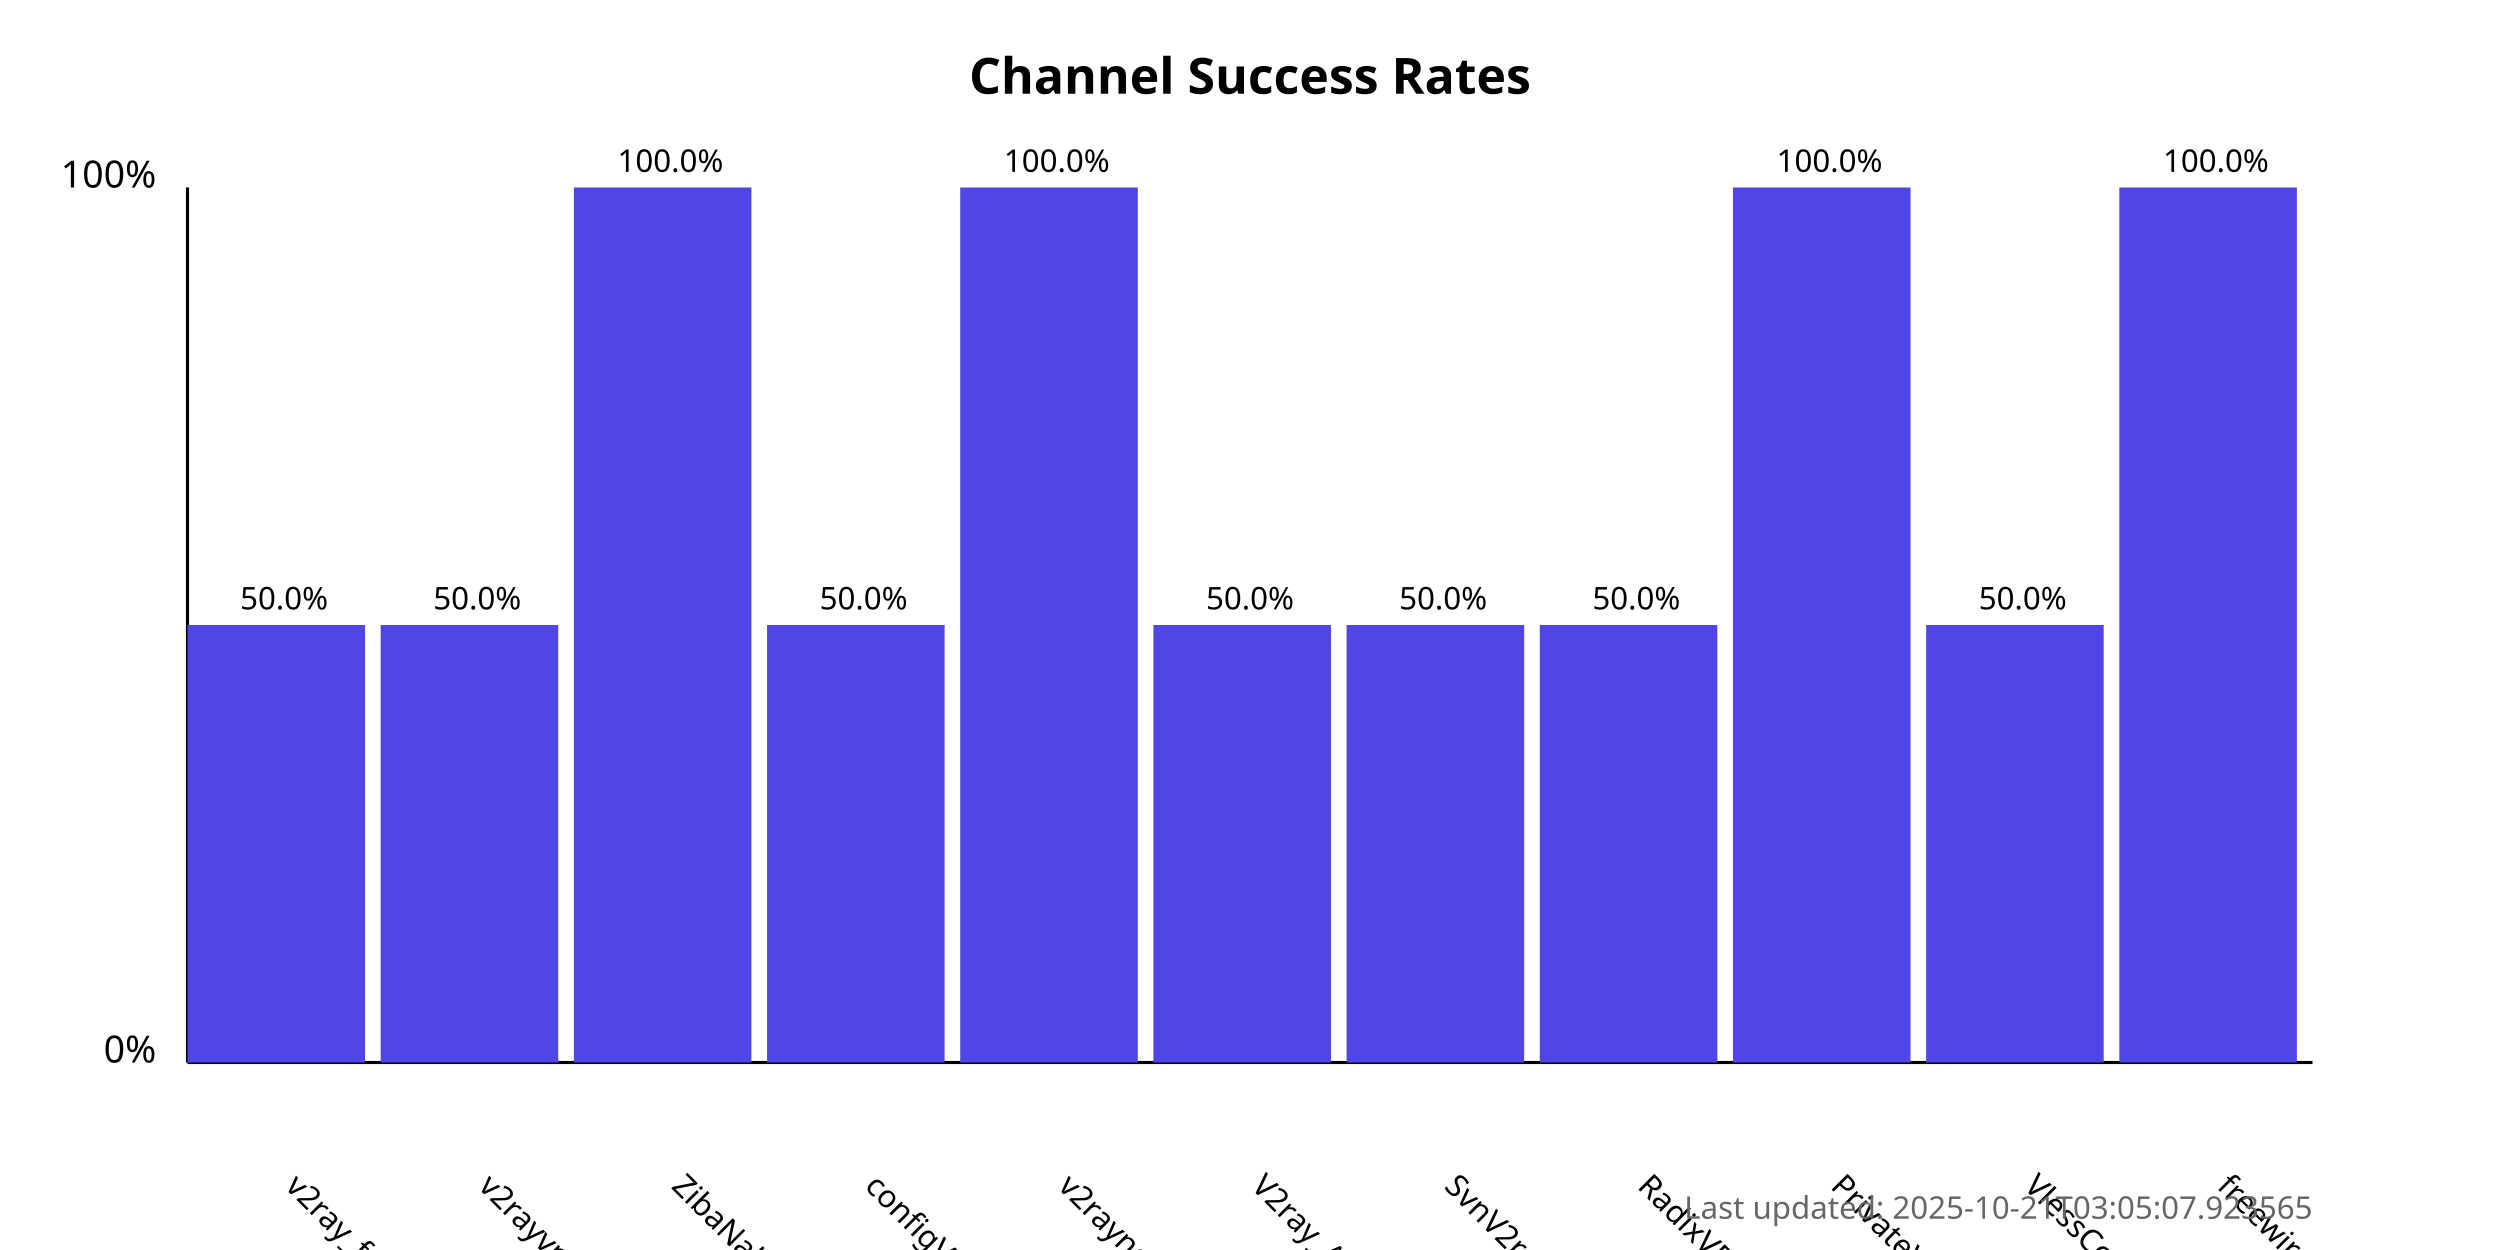
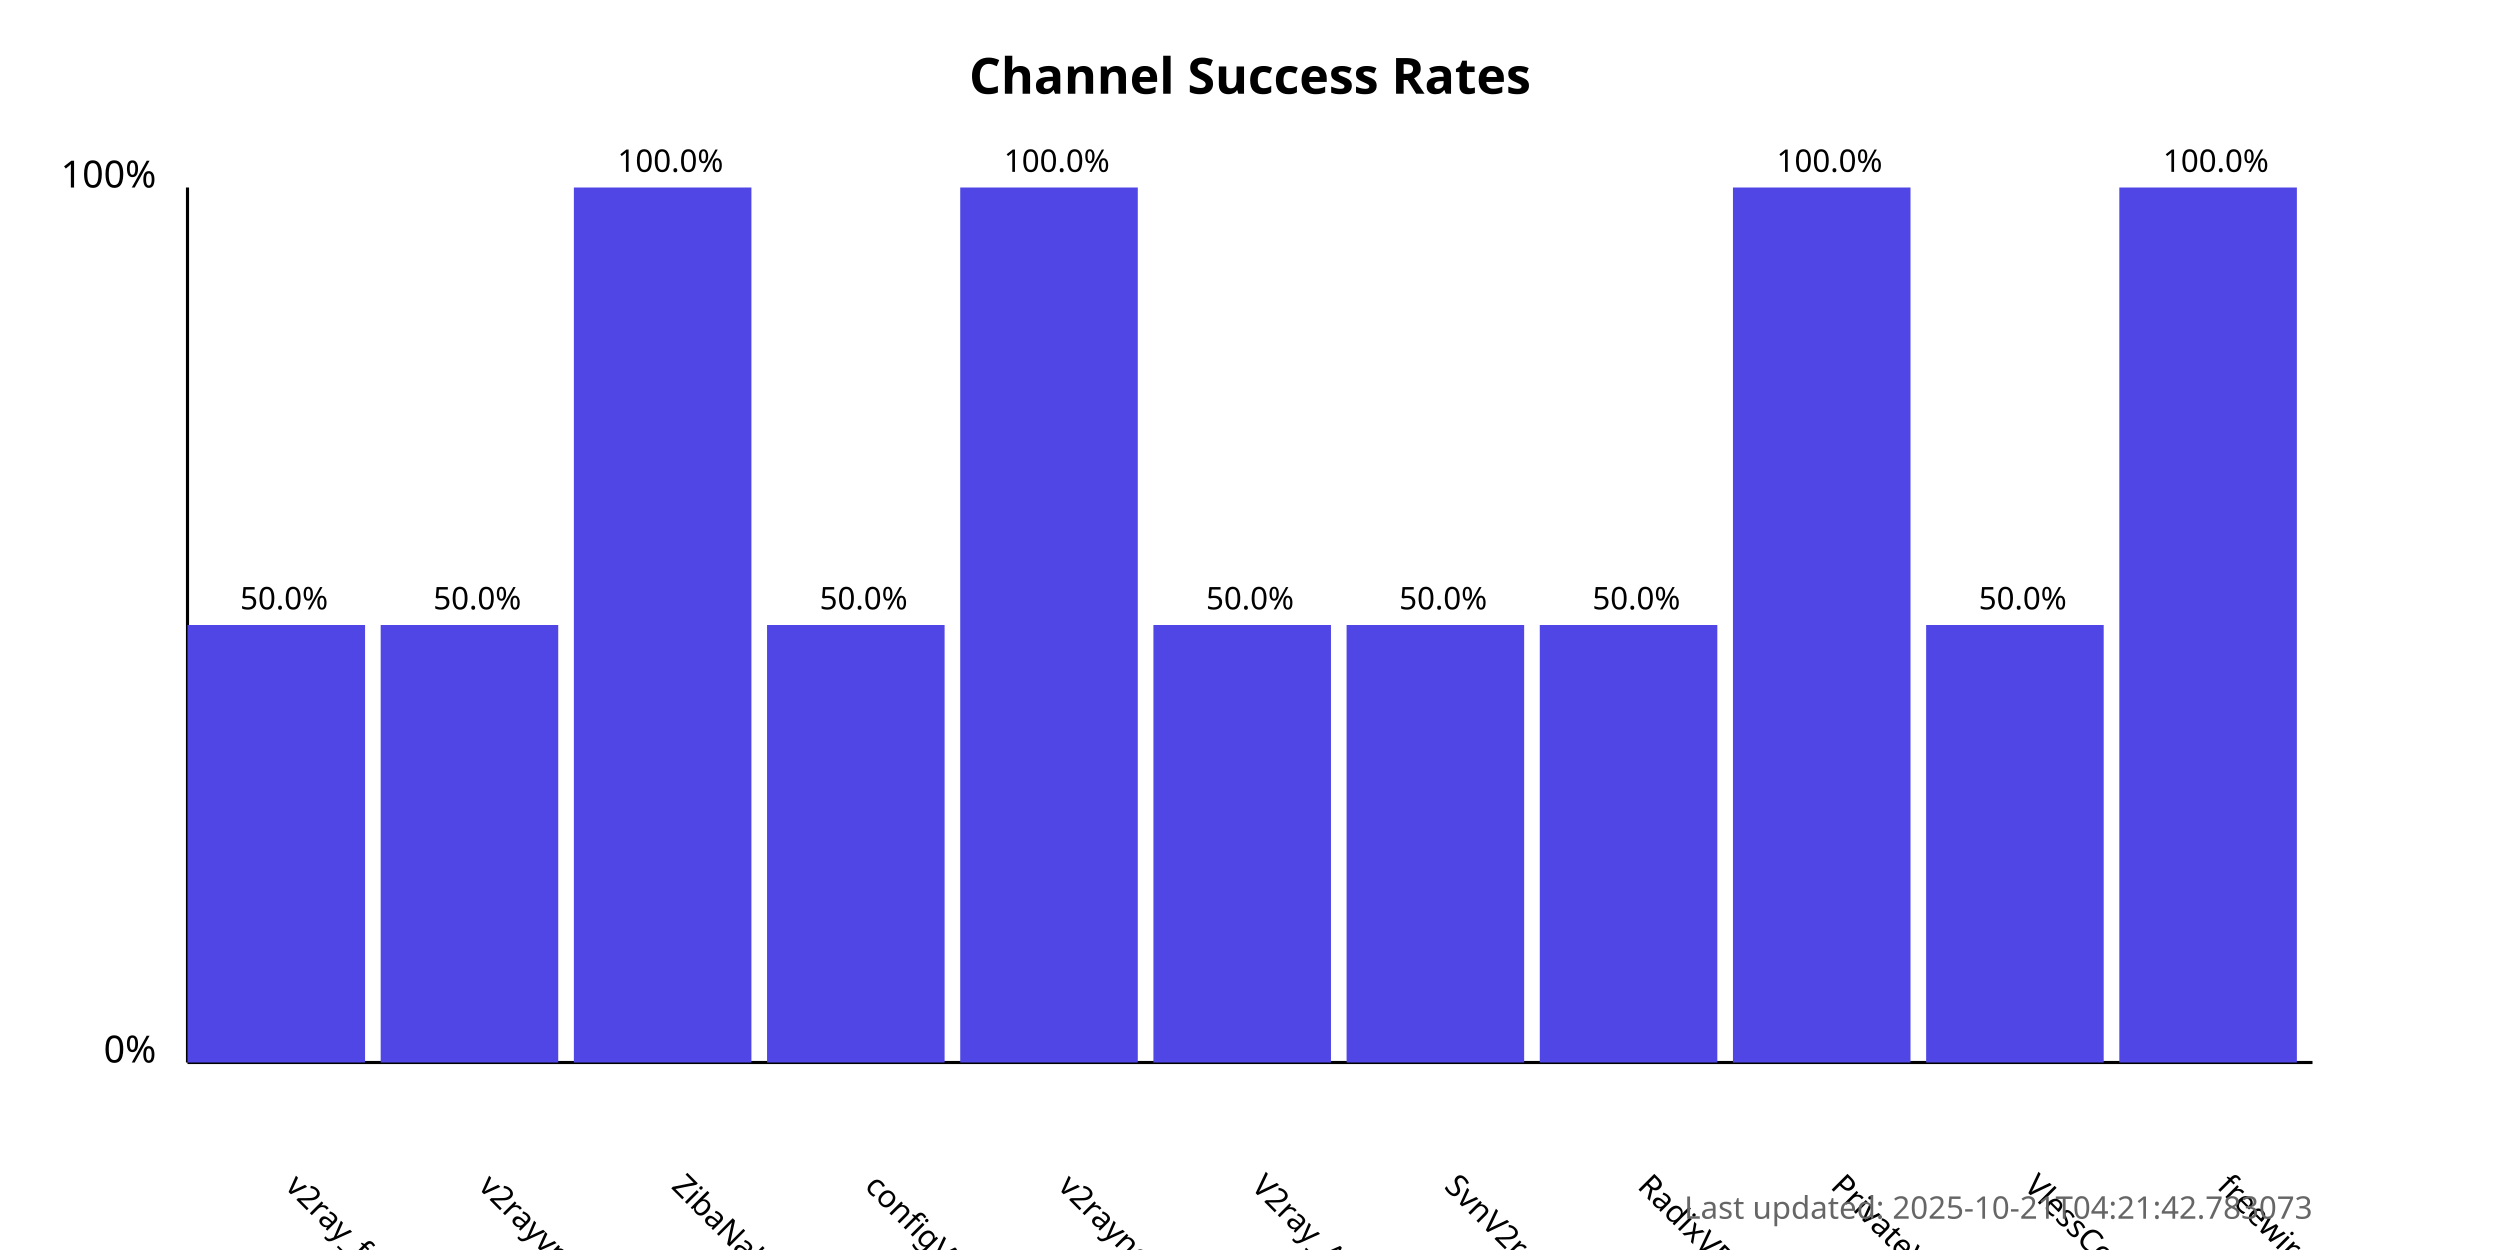
<svg xmlns="http://www.w3.org/2000/svg" width="800" height="400">
  <style>
            .chart-title { font: bold 16px sans-serif; }
            .axis-label { font: 12px sans-serif; }
            .tick-label { font: 10px sans-serif; }
            .bar { fill: #4f46e5; }
            .bar:hover { fill: #6366f1; }
            .timestamp { font: 10px sans-serif; fill: #666; }
        </style>
  <text x="400.0" y="30" text-anchor="middle" class="chart-title">
            Channel Success Rates
        </text>
  <line x1="60" y1="340" x2="60" y2="60" stroke="black" stroke-width="1" />
  <line x1="60" y1="340" x2="740" y2="340" stroke="black" stroke-width="1" />
  <text x="50" y="340" text-anchor="end" class="axis-label">0%</text>
  <text x="50" y="60" text-anchor="end" class="axis-label">100%</text>
  <g>
    <rect x="60" y="200.0" width="56.818" height="140.0" class="bar" />
    <text x="90.909" y="380" transform="rotate(45, 90.90909, 380)" text-anchor="start" class="tick-label">
                v2ray_free_conf
            </text>
    <text x="90.909" y="195.0" text-anchor="middle" class="tick-label">
                50.0%
            </text>
  </g>
  <g>
    <rect x="121.818" y="200.0" width="56.818" height="140.0" class="bar" />
    <text x="152.727" y="380" transform="rotate(45, 152.7273, 380)" text-anchor="start" class="tick-label">
                v2rayvpno
            </text>
    <text x="152.727" y="195.0" text-anchor="middle" class="tick-label">
                50.0%
            </text>
  </g>
  <g>
    <rect x="183.636" y="60.0" width="56.818" height="280.0" class="bar" />
    <text x="214.545" y="380" transform="rotate(45, 214.5455, 380)" text-anchor="start" class="tick-label">
                ZibaNabz
            </text>
    <text x="214.545" y="55.0" text-anchor="middle" class="tick-label">
                100.0%
            </text>
  </g>
  <g>
    <rect x="245.455" y="200.0" width="56.818" height="140.0" class="bar" />
    <text x="276.364" y="380" transform="rotate(45, 276.3636, 380)" text-anchor="start" class="tick-label">
                configV2rayForFree
            </text>
    <text x="276.364" y="195.0" text-anchor="middle" class="tick-label">
                50.0%
            </text>
  </g>
  <g>
    <rect x="307.273" y="60.0" width="56.818" height="280.0" class="bar" />
    <text x="338.182" y="380" transform="rotate(45, 338.1818, 380)" text-anchor="start" class="tick-label">
                v2rayngvpn
            </text>
    <text x="338.182" y="55.0" text-anchor="middle" class="tick-label">
                100.0%
            </text>
  </g>
  <g>
    <rect x="369.091" y="200.0" width="56.818" height="140.0" class="bar" />
    <text x="400.0" y="380" transform="rotate(45, 400.0, 380)" text-anchor="start" class="tick-label">
                V2ray_Alpha
            </text>
    <text x="400.0" y="195.0" text-anchor="middle" class="tick-label">
                50.0%
            </text>
  </g>
  <g>
    <rect x="430.909" y="200.0" width="56.818" height="140.0" class="bar" />
    <text x="461.818" y="380" transform="rotate(45, 461.8182, 380)" text-anchor="start" class="tick-label">
                SvnV2ray
            </text>
    <text x="461.818" y="195.0" text-anchor="middle" class="tick-label">
                50.0%
            </text>
  </g>
  <g>
    <rect x="492.727" y="200.0" width="56.818" height="140.0" class="bar" />
    <text x="523.636" y="380" transform="rotate(45, 523.6364, 380)" text-anchor="start" class="tick-label">
                RadixVPN
            </text>
    <text x="523.636" y="195.0" text-anchor="middle" class="tick-label">
                50.0%
            </text>
  </g>
  <g>
    <rect x="554.545" y="60.0" width="56.818" height="280.0" class="bar" />
    <text x="585.455" y="380" transform="rotate(45, 585.4545, 380)" text-anchor="start" class="tick-label">
                PrivateVPNs
            </text>
    <text x="585.455" y="55.0" text-anchor="middle" class="tick-label">
                100.0%
            </text>
  </g>
  <g>
    <rect x="616.364" y="200.0" width="56.818" height="140.0" class="bar" />
    <text x="647.273" y="380" transform="rotate(45, 647.2727, 380)" text-anchor="start" class="tick-label">
                VlessConfig
            </text>
    <text x="647.273" y="195.0" text-anchor="middle" class="tick-label">
                50.0%
            </text>
  </g>
  <g>
    <rect x="678.182" y="60.0" width="56.818" height="280.0" class="bar" />
    <text x="709.091" y="380" transform="rotate(45, 709.0909, 380)" text-anchor="start" class="tick-label">
                freewireguard
            </text>
    <text x="709.091" y="55.0" text-anchor="middle" class="tick-label">
                100.0%
            </text>
  </g>
  <text x="740" y="390" text-anchor="end" class="timestamp">
-             Last updated: 2025-10-21T03:05:07.923565
+             Last updated: 2025-10-21T04:21:42.783073
        </text>
</svg>
